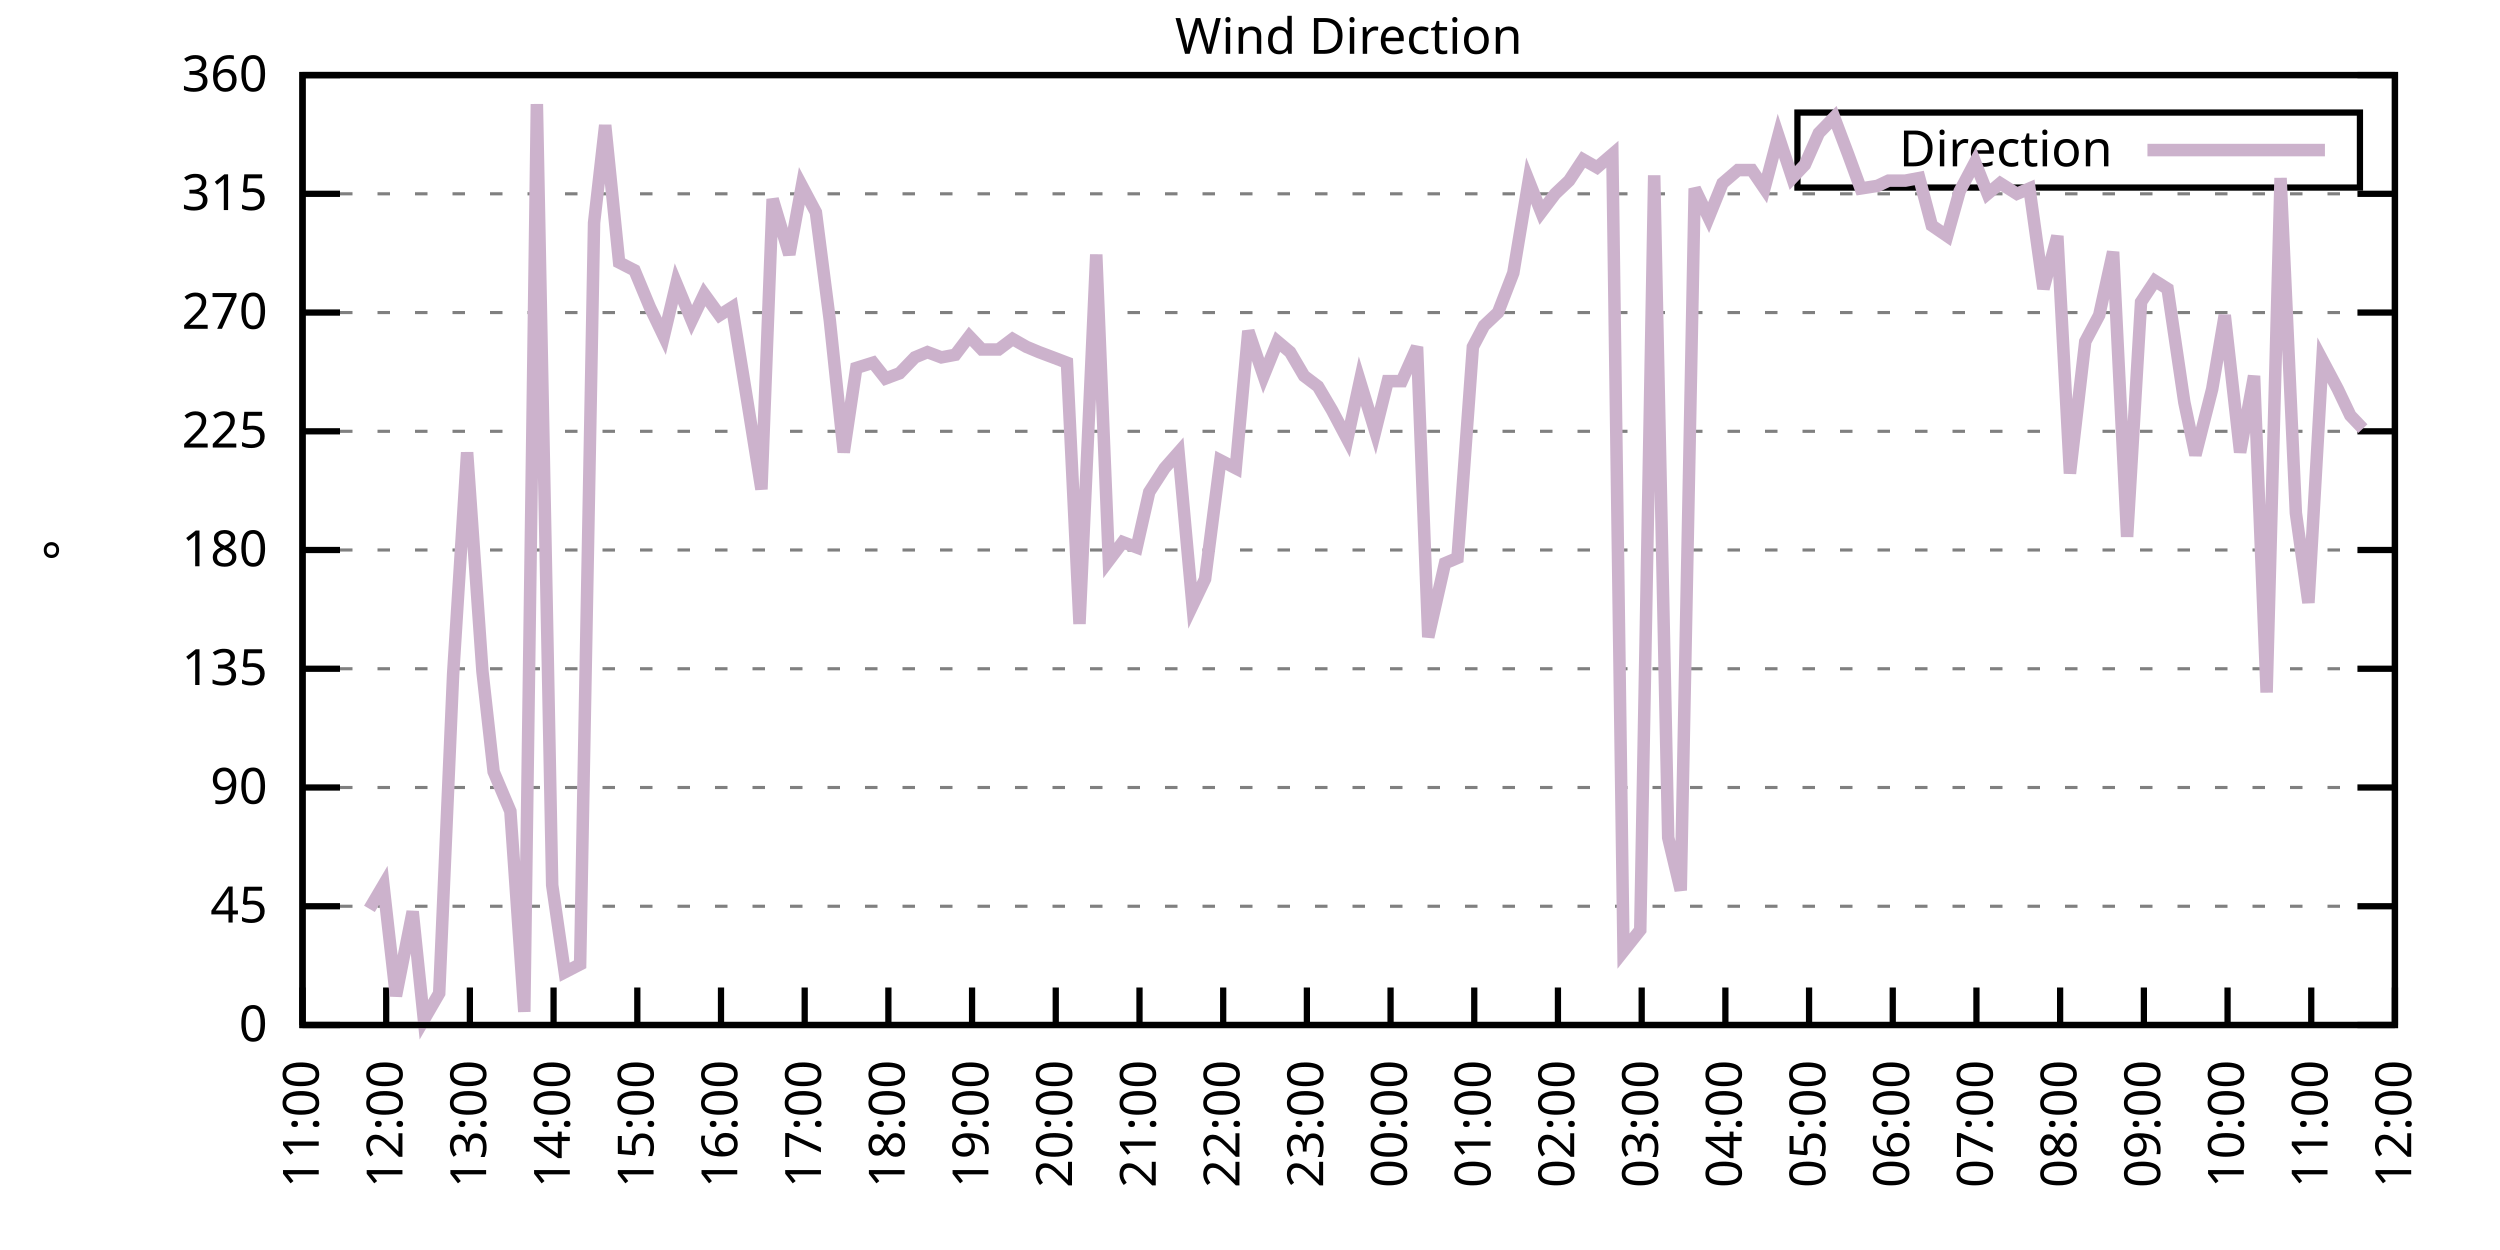
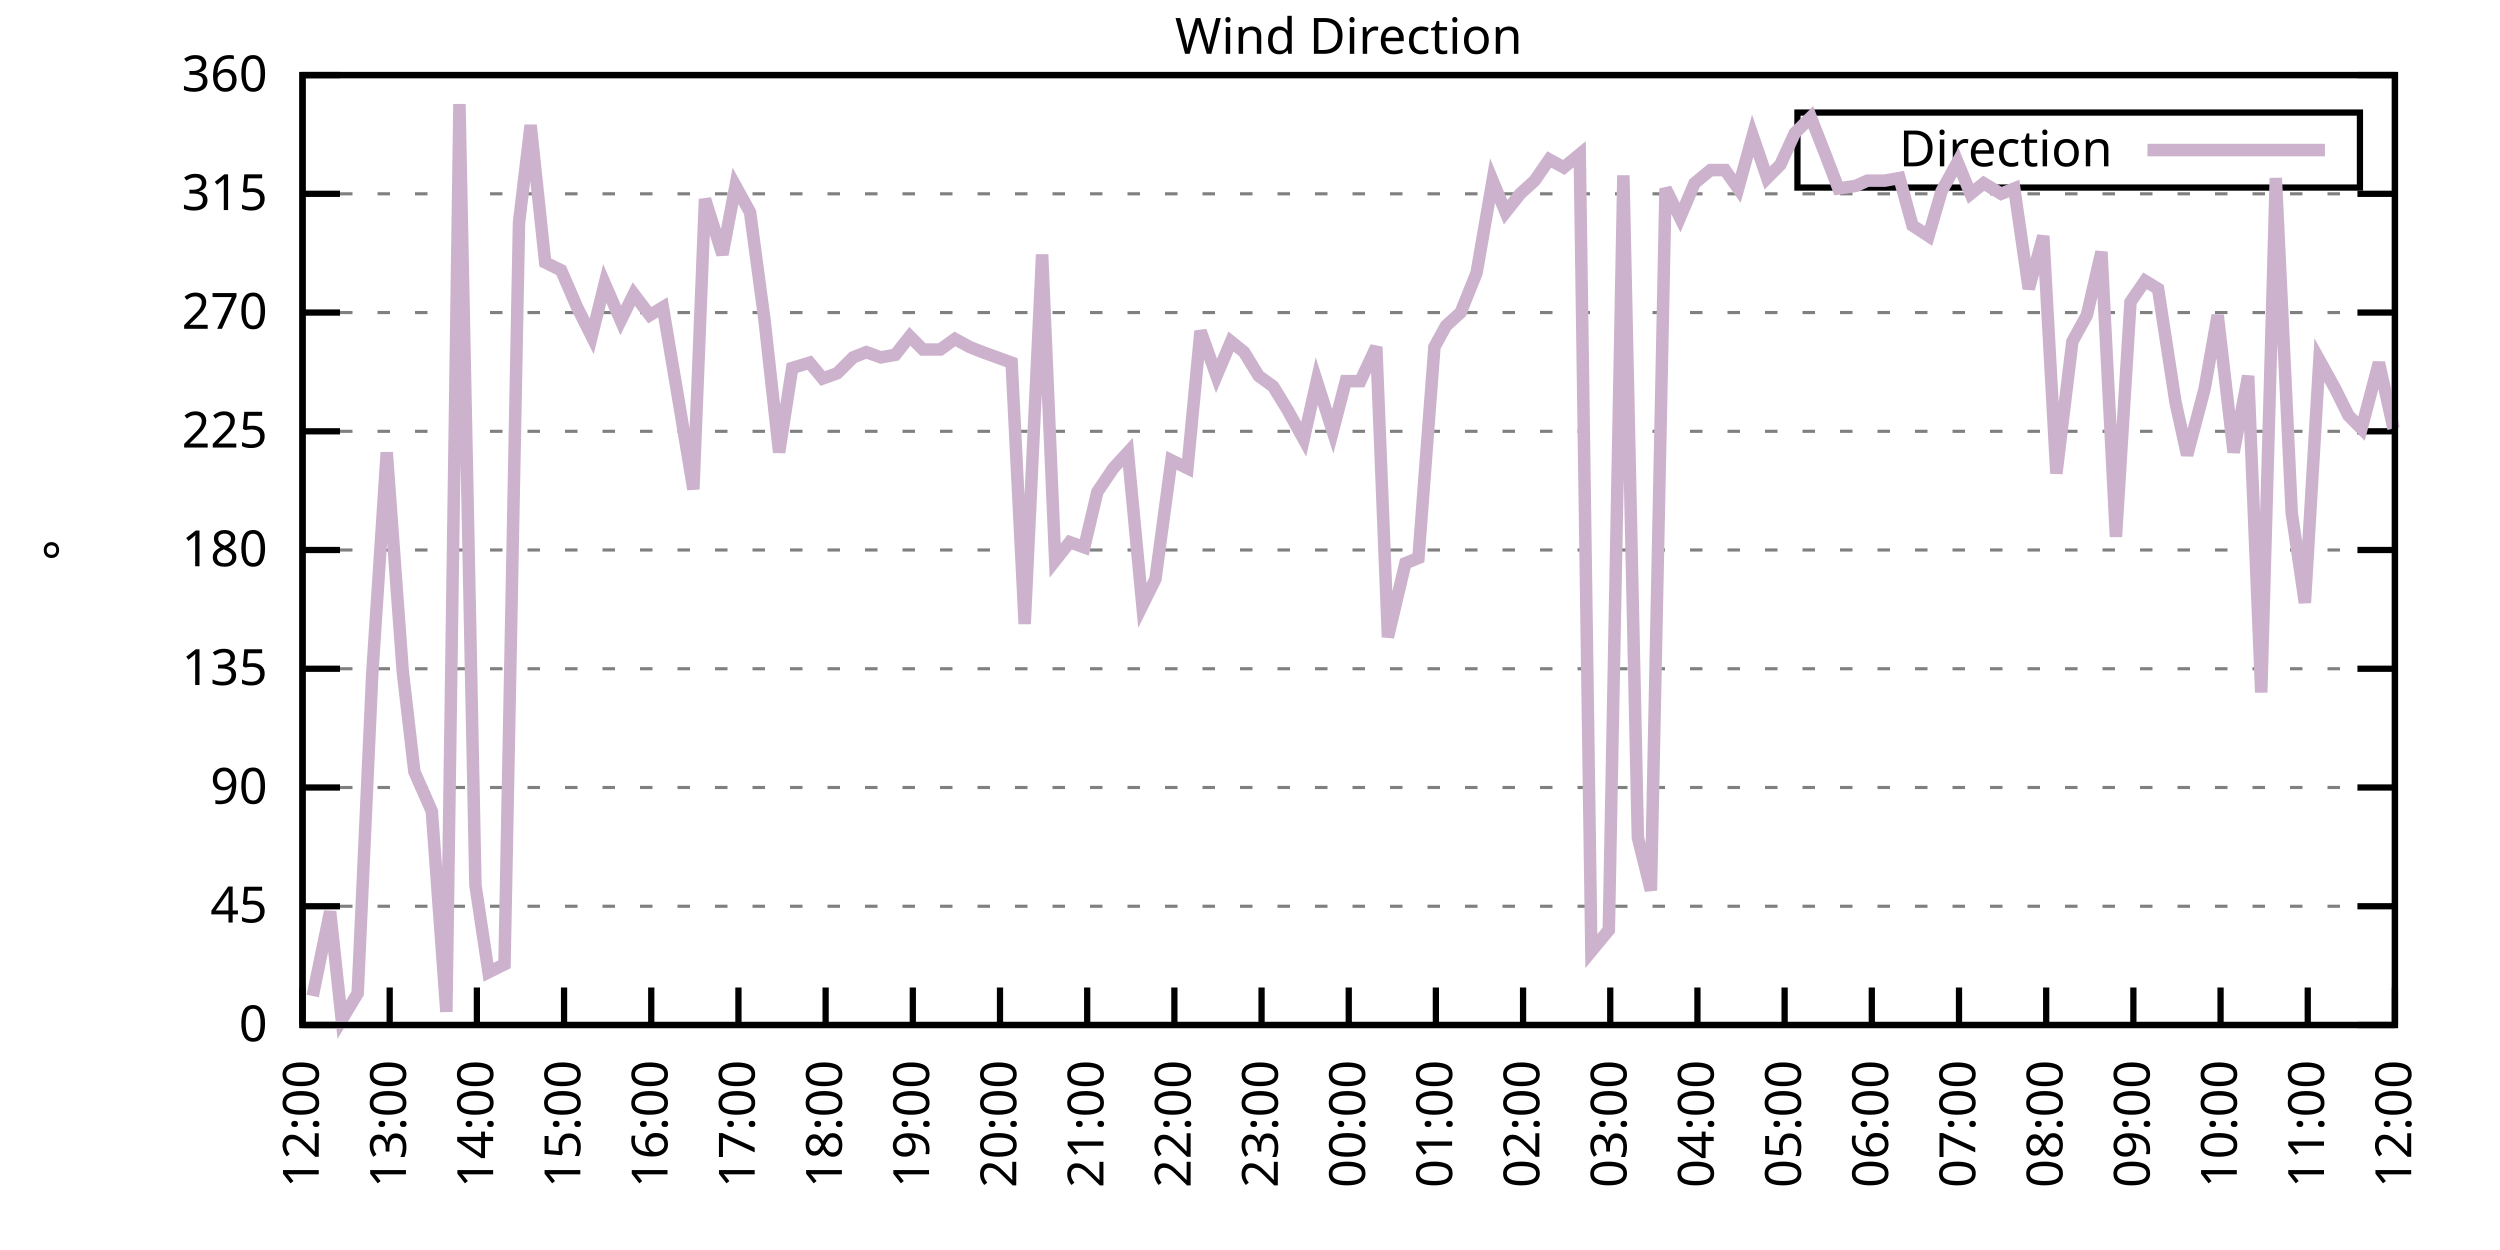
<svg xmlns="http://www.w3.org/2000/svg" xmlns:xlink="http://www.w3.org/1999/xlink" width="400" height="200" viewBox="0 0 400 200">
  <g id="gnuplot_canvas">
    <rect x="0" y="0" width="400" height="200" fill="none" />
    <defs>
      <circle id="gpDot" r="0.5" stroke-width="0.5" stroke="currentColor" />
      <path id="gpPt0" stroke-width="0.333" stroke="currentColor" d="M-1,0 h2 M0,-1 v2" />
      <path id="gpPt1" stroke-width="0.333" stroke="currentColor" d="M-1,-1 L1,1 M1,-1 L-1,1" />
      <path id="gpPt2" stroke-width="0.333" stroke="currentColor" d="M-1,0 L1,0 M0,-1 L0,1 M-1,-1 L1,1 M-1,1 L1,-1" />
      <rect id="gpPt3" stroke-width="0.333" stroke="currentColor" x="-1" y="-1" width="2" height="2" />
      <rect id="gpPt4" stroke-width="0.333" stroke="currentColor" fill="currentColor" x="-1" y="-1" width="2" height="2" />
      <circle id="gpPt5" stroke-width="0.333" stroke="currentColor" cx="0" cy="0" r="1" />
      <use xlink:href="#gpPt5" id="gpPt6" fill="currentColor" stroke="none" />
      <path id="gpPt7" stroke-width="0.333" stroke="currentColor" d="M0,-1.33 L-1.33,0.67 L1.33,0.67 z" />
      <use xlink:href="#gpPt7" id="gpPt8" fill="currentColor" stroke="none" />
      <use xlink:href="#gpPt7" id="gpPt9" stroke="currentColor" transform="rotate(180)" />
      <use xlink:href="#gpPt9" id="gpPt10" fill="currentColor" stroke="none" />
      <use xlink:href="#gpPt3" id="gpPt11" stroke="currentColor" transform="rotate(45)" />
      <use xlink:href="#gpPt11" id="gpPt12" fill="currentColor" stroke="none" />
      <path id="gpPt13" stroke-width="0.333" stroke="currentColor" d="M0,1.330 L1.265,0.411 L0.782,-1.067 L-0.782,-1.076 L-1.265,0.411 z" />
      <use xlink:href="#gpPt13" id="gpPt14" fill="currentColor" stroke="none" />
      <filter id="textbox" filterUnits="objectBoundingBox" x="0" y="0" height="1" width="1">
        <feFlood flood-color="white" flood-opacity="1" result="bgnd" />
        <feComposite in="SourceGraphic" in2="bgnd" operator="atop" />
      </filter>
      <filter id="greybox" filterUnits="objectBoundingBox" x="0" y="0" height="1" width="1">
        <feFlood flood-color="lightgrey" flood-opacity="1" result="grey" />
        <feComposite in="SourceGraphic" in2="grey" operator="atop" />
      </filter>
    </defs>
    <g fill="none" color="white" stroke="currentColor" stroke-width="1.00" stroke-linecap="butt" stroke-linejoin="miter">
</g>
    <g fill="none" color="black" stroke="currentColor" stroke-width="1.00" stroke-linecap="butt" stroke-linejoin="miter">
      <g stroke="none" shape-rendering="crispEdges">
        <polygon fill="rgb(255, 255, 255)" points="48.40,164.00 383.18,164.00 383.18,12.02 48.40,12.02 " />
      </g>
    </g>
    <g fill="none" color="black" stroke="currentColor" stroke-width="1.00" stroke-linecap="butt" stroke-linejoin="miter">
</g>
    <g fill="none" color="black" stroke="black" stroke-width="0.50" stroke-linecap="butt" stroke-linejoin="miter">
</g>
    <g fill="none" color="gray" stroke="currentColor" stroke-width="0.50" stroke-linecap="butt" stroke-linejoin="miter">
      <path stroke="gray" stroke-dasharray="2,4" class="gridline" d="M48.40,164.00 L383.19,164.00  " />
    </g>
    <g fill="none" color="gray" stroke="gray" stroke-width="1.00" stroke-linecap="butt" stroke-linejoin="miter">
</g>
    <g fill="none" color="black" stroke="currentColor" stroke-width="1.00" stroke-linecap="butt" stroke-linejoin="miter">
      <path stroke="black" d="M48.40,164.00 L54.40,164.00 M383.19,164.00 L377.19,164.00  " />
      <g transform="translate(42.80,166.60)" stroke="none" fill="black" font-family="Sans" font-size="8.00" text-anchor="end">
        <text>
          <tspan font-family="Sans"> 0</tspan>
        </text>
      </g>
    </g>
    <g fill="none" color="black" stroke="currentColor" stroke-width="1.00" stroke-linecap="butt" stroke-linejoin="miter">
</g>
    <g fill="none" color="black" stroke="black" stroke-width="0.50" stroke-linecap="butt" stroke-linejoin="miter">
</g>
    <g fill="none" color="gray" stroke="currentColor" stroke-width="0.50" stroke-linecap="butt" stroke-linejoin="miter">
      <path stroke="gray" stroke-dasharray="2,4" class="gridline" d="M48.40,145.00 L383.19,145.00  " />
    </g>
    <g fill="none" color="gray" stroke="gray" stroke-width="1.00" stroke-linecap="butt" stroke-linejoin="miter">
</g>
    <g fill="none" color="black" stroke="currentColor" stroke-width="1.00" stroke-linecap="butt" stroke-linejoin="miter">
      <path stroke="black" d="M48.40,145.00 L54.40,145.00 M383.19,145.00 L377.19,145.00  " />
      <g transform="translate(42.80,147.60)" stroke="none" fill="black" font-family="Sans" font-size="8.00" text-anchor="end">
        <text>
          <tspan font-family="Sans"> 45</tspan>
        </text>
      </g>
    </g>
    <g fill="none" color="black" stroke="currentColor" stroke-width="1.00" stroke-linecap="butt" stroke-linejoin="miter">
</g>
    <g fill="none" color="black" stroke="black" stroke-width="0.50" stroke-linecap="butt" stroke-linejoin="miter">
</g>
    <g fill="none" color="gray" stroke="currentColor" stroke-width="0.50" stroke-linecap="butt" stroke-linejoin="miter">
      <path stroke="gray" stroke-dasharray="2,4" class="gridline" d="M48.40,126.00 L383.19,126.00  " />
    </g>
    <g fill="none" color="gray" stroke="gray" stroke-width="1.00" stroke-linecap="butt" stroke-linejoin="miter">
</g>
    <g fill="none" color="black" stroke="currentColor" stroke-width="1.00" stroke-linecap="butt" stroke-linejoin="miter">
      <path stroke="black" d="M48.40,126.00 L54.40,126.00 M383.19,126.00 L377.19,126.00  " />
      <g transform="translate(42.80,128.60)" stroke="none" fill="black" font-family="Sans" font-size="8.00" text-anchor="end">
        <text>
          <tspan font-family="Sans"> 90</tspan>
        </text>
      </g>
    </g>
    <g fill="none" color="black" stroke="currentColor" stroke-width="1.00" stroke-linecap="butt" stroke-linejoin="miter">
</g>
    <g fill="none" color="black" stroke="black" stroke-width="0.50" stroke-linecap="butt" stroke-linejoin="miter">
</g>
    <g fill="none" color="gray" stroke="currentColor" stroke-width="0.50" stroke-linecap="butt" stroke-linejoin="miter">
      <path stroke="gray" stroke-dasharray="2,4" class="gridline" d="M48.40,107.00 L383.19,107.00  " />
    </g>
    <g fill="none" color="gray" stroke="gray" stroke-width="1.00" stroke-linecap="butt" stroke-linejoin="miter">
</g>
    <g fill="none" color="black" stroke="currentColor" stroke-width="1.00" stroke-linecap="butt" stroke-linejoin="miter">
      <path stroke="black" d="M48.40,107.00 L54.40,107.00 M383.19,107.00 L377.19,107.00  " />
      <g transform="translate(42.80,109.60)" stroke="none" fill="black" font-family="Sans" font-size="8.00" text-anchor="end">
        <text>
          <tspan font-family="Sans"> 135</tspan>
        </text>
      </g>
    </g>
    <g fill="none" color="black" stroke="currentColor" stroke-width="1.00" stroke-linecap="butt" stroke-linejoin="miter">
</g>
    <g fill="none" color="black" stroke="black" stroke-width="0.50" stroke-linecap="butt" stroke-linejoin="miter">
</g>
    <g fill="none" color="gray" stroke="currentColor" stroke-width="0.50" stroke-linecap="butt" stroke-linejoin="miter">
      <path stroke="gray" stroke-dasharray="2,4" class="gridline" d="M48.40,88.00 L383.19,88.00  " />
    </g>
    <g fill="none" color="gray" stroke="gray" stroke-width="1.00" stroke-linecap="butt" stroke-linejoin="miter">
</g>
    <g fill="none" color="black" stroke="currentColor" stroke-width="1.00" stroke-linecap="butt" stroke-linejoin="miter">
      <path stroke="black" d="M48.40,88.00 L54.40,88.00 M383.19,88.00 L377.19,88.00  " />
      <g transform="translate(42.80,90.60)" stroke="none" fill="black" font-family="Sans" font-size="8.00" text-anchor="end">
        <text>
          <tspan font-family="Sans"> 180</tspan>
        </text>
      </g>
    </g>
    <g fill="none" color="black" stroke="currentColor" stroke-width="1.00" stroke-linecap="butt" stroke-linejoin="miter">
</g>
    <g fill="none" color="black" stroke="black" stroke-width="0.50" stroke-linecap="butt" stroke-linejoin="miter">
</g>
    <g fill="none" color="gray" stroke="currentColor" stroke-width="0.50" stroke-linecap="butt" stroke-linejoin="miter">
      <path stroke="gray" stroke-dasharray="2,4" class="gridline" d="M48.40,69.01 L383.19,69.01  " />
    </g>
    <g fill="none" color="gray" stroke="gray" stroke-width="1.00" stroke-linecap="butt" stroke-linejoin="miter">
</g>
    <g fill="none" color="black" stroke="currentColor" stroke-width="1.00" stroke-linecap="butt" stroke-linejoin="miter">
      <path stroke="black" d="M48.40,69.01 L54.40,69.01 M383.19,69.01 L377.19,69.01  " />
      <g transform="translate(42.80,71.61)" stroke="none" fill="black" font-family="Sans" font-size="8.00" text-anchor="end">
        <text>
          <tspan font-family="Sans"> 225</tspan>
        </text>
      </g>
    </g>
    <g fill="none" color="black" stroke="currentColor" stroke-width="1.00" stroke-linecap="butt" stroke-linejoin="miter">
</g>
    <g fill="none" color="black" stroke="black" stroke-width="0.50" stroke-linecap="butt" stroke-linejoin="miter">
</g>
    <g fill="none" color="gray" stroke="currentColor" stroke-width="0.50" stroke-linecap="butt" stroke-linejoin="miter">
      <path stroke="gray" stroke-dasharray="2,4" class="gridline" d="M48.40,50.01 L383.19,50.01  " />
    </g>
    <g fill="none" color="gray" stroke="gray" stroke-width="1.00" stroke-linecap="butt" stroke-linejoin="miter">
</g>
    <g fill="none" color="black" stroke="currentColor" stroke-width="1.00" stroke-linecap="butt" stroke-linejoin="miter">
      <path stroke="black" d="M48.40,50.01 L54.40,50.01 M383.19,50.01 L377.19,50.01  " />
      <g transform="translate(42.80,52.61)" stroke="none" fill="black" font-family="Sans" font-size="8.00" text-anchor="end">
        <text>
          <tspan font-family="Sans"> 270</tspan>
        </text>
      </g>
    </g>
    <g fill="none" color="black" stroke="currentColor" stroke-width="1.00" stroke-linecap="butt" stroke-linejoin="miter">
</g>
    <g fill="none" color="black" stroke="black" stroke-width="0.50" stroke-linecap="butt" stroke-linejoin="miter">
</g>
    <g fill="none" color="gray" stroke="currentColor" stroke-width="0.50" stroke-linecap="butt" stroke-linejoin="miter">
      <path stroke="gray" stroke-dasharray="2,4" class="gridline" d="M48.40,31.01 L383.19,31.01  " />
    </g>
    <g fill="none" color="gray" stroke="gray" stroke-width="1.00" stroke-linecap="butt" stroke-linejoin="miter">
</g>
    <g fill="none" color="black" stroke="currentColor" stroke-width="1.00" stroke-linecap="butt" stroke-linejoin="miter">
      <path stroke="black" d="M48.40,31.01 L54.40,31.01 M383.19,31.01 L377.19,31.01  " />
      <g transform="translate(42.80,33.61)" stroke="none" fill="black" font-family="Sans" font-size="8.00" text-anchor="end">
        <text>
          <tspan font-family="Sans"> 315</tspan>
        </text>
      </g>
    </g>
    <g fill="none" color="black" stroke="currentColor" stroke-width="1.00" stroke-linecap="butt" stroke-linejoin="miter">
</g>
    <g fill="none" color="black" stroke="black" stroke-width="0.50" stroke-linecap="butt" stroke-linejoin="miter">
</g>
    <g fill="none" color="gray" stroke="currentColor" stroke-width="0.50" stroke-linecap="butt" stroke-linejoin="miter">
      <path stroke="gray" stroke-dasharray="2,4" class="gridline" d="M48.40,12.01 L383.19,12.01  " />
    </g>
    <g fill="none" color="gray" stroke="gray" stroke-width="1.00" stroke-linecap="butt" stroke-linejoin="miter">
</g>
    <g fill="none" color="black" stroke="currentColor" stroke-width="1.00" stroke-linecap="butt" stroke-linejoin="miter">
      <path stroke="black" d="M48.40,12.01 L54.40,12.01 M383.19,12.01 L377.19,12.01  " />
      <g transform="translate(42.80,14.61)" stroke="none" fill="black" font-family="Sans" font-size="8.00" text-anchor="end">
        <text>
          <tspan font-family="Sans"> 360</tspan>
        </text>
      </g>
    </g>
    <g fill="none" color="black" stroke="currentColor" stroke-width="1.00" stroke-linecap="butt" stroke-linejoin="miter">
      <path stroke="black" d="M48.40,164.00 L48.40,158.00  " />
      <g transform="translate(51.00,169.60) rotate(270.00)" stroke="none" fill="black" font-family="Sans" font-size="8.00" text-anchor="end">
        <text>
-           <tspan font-family="Sans">11:00</tspan>
-         </text>
-       </g>
-     </g>
-     <g fill="none" color="black" stroke="currentColor" stroke-width="1.00" stroke-linecap="butt" stroke-linejoin="miter">
-       <path stroke="black" d="M61.79,164.00 L61.79,158.00  " />
-       <g transform="translate(64.39,169.60) rotate(270.00)" stroke="none" fill="black" font-family="Sans" font-size="8.00" text-anchor="end">
-         <text>
          <tspan font-family="Sans">12:00</tspan>
        </text>
      </g>
    </g>
    <g fill="none" color="black" stroke="currentColor" stroke-width="1.00" stroke-linecap="butt" stroke-linejoin="miter">
-       <path stroke="black" d="M75.18,164.00 L75.18,158.00  " />
-       <g transform="translate(77.78,169.60) rotate(270.00)" stroke="none" fill="black" font-family="Sans" font-size="8.00" text-anchor="end">
+       <path stroke="black" d="M62.35,164.00 L62.35,158.00  " />
+       <g transform="translate(64.95,169.60) rotate(270.00)" stroke="none" fill="black" font-family="Sans" font-size="8.00" text-anchor="end">
        <text>
          <tspan font-family="Sans">13:00</tspan>
        </text>
      </g>
    </g>
    <g fill="none" color="black" stroke="currentColor" stroke-width="1.00" stroke-linecap="butt" stroke-linejoin="miter">
-       <path stroke="black" d="M88.57,164.00 L88.57,158.00  " />
-       <g transform="translate(91.17,169.60) rotate(270.00)" stroke="none" fill="black" font-family="Sans" font-size="8.00" text-anchor="end">
+       <path stroke="black" d="M76.30,164.00 L76.30,158.00  " />
+       <g transform="translate(78.90,169.60) rotate(270.00)" stroke="none" fill="black" font-family="Sans" font-size="8.00" text-anchor="end">
        <text>
          <tspan font-family="Sans">14:00</tspan>
        </text>
      </g>
    </g>
    <g fill="none" color="black" stroke="currentColor" stroke-width="1.00" stroke-linecap="butt" stroke-linejoin="miter">
-       <path stroke="black" d="M101.97,164.00 L101.97,158.00  " />
-       <g transform="translate(104.57,169.60) rotate(270.00)" stroke="none" fill="black" font-family="Sans" font-size="8.00" text-anchor="end">
+       <path stroke="black" d="M90.25,164.00 L90.25,158.00  " />
+       <g transform="translate(92.85,169.60) rotate(270.00)" stroke="none" fill="black" font-family="Sans" font-size="8.00" text-anchor="end">
        <text>
          <tspan font-family="Sans">15:00</tspan>
        </text>
      </g>
    </g>
    <g fill="none" color="black" stroke="currentColor" stroke-width="1.00" stroke-linecap="butt" stroke-linejoin="miter">
-       <path stroke="black" d="M115.36,164.00 L115.36,158.00  " />
-       <g transform="translate(117.96,169.60) rotate(270.00)" stroke="none" fill="black" font-family="Sans" font-size="8.00" text-anchor="end">
+       <path stroke="black" d="M104.20,164.00 L104.20,158.00  " />
+       <g transform="translate(106.80,169.60) rotate(270.00)" stroke="none" fill="black" font-family="Sans" font-size="8.00" text-anchor="end">
        <text>
          <tspan font-family="Sans">16:00</tspan>
        </text>
      </g>
    </g>
    <g fill="none" color="black" stroke="currentColor" stroke-width="1.00" stroke-linecap="butt" stroke-linejoin="miter">
-       <path stroke="black" d="M128.75,164.00 L128.75,158.00  " />
-       <g transform="translate(131.35,169.60) rotate(270.00)" stroke="none" fill="black" font-family="Sans" font-size="8.00" text-anchor="end">
+       <path stroke="black" d="M118.15,164.00 L118.15,158.00  " />
+       <g transform="translate(120.75,169.60) rotate(270.00)" stroke="none" fill="black" font-family="Sans" font-size="8.00" text-anchor="end">
        <text>
          <tspan font-family="Sans">17:00</tspan>
        </text>
      </g>
    </g>
    <g fill="none" color="black" stroke="currentColor" stroke-width="1.00" stroke-linecap="butt" stroke-linejoin="miter">
-       <path stroke="black" d="M142.14,164.00 L142.14,158.00  " />
-       <g transform="translate(144.74,169.60) rotate(270.00)" stroke="none" fill="black" font-family="Sans" font-size="8.00" text-anchor="end">
+       <path stroke="black" d="M132.10,164.00 L132.10,158.00  " />
+       <g transform="translate(134.70,169.60) rotate(270.00)" stroke="none" fill="black" font-family="Sans" font-size="8.00" text-anchor="end">
        <text>
          <tspan font-family="Sans">18:00</tspan>
        </text>
      </g>
    </g>
    <g fill="none" color="black" stroke="currentColor" stroke-width="1.00" stroke-linecap="butt" stroke-linejoin="miter">
-       <path stroke="black" d="M155.53,164.00 L155.53,158.00  " />
-       <g transform="translate(158.13,169.60) rotate(270.00)" stroke="none" fill="black" font-family="Sans" font-size="8.00" text-anchor="end">
+       <path stroke="black" d="M146.05,164.00 L146.05,158.00  " />
+       <g transform="translate(148.65,169.60) rotate(270.00)" stroke="none" fill="black" font-family="Sans" font-size="8.00" text-anchor="end">
        <text>
          <tspan font-family="Sans">19:00</tspan>
        </text>
      </g>
    </g>
    <g fill="none" color="black" stroke="currentColor" stroke-width="1.00" stroke-linecap="butt" stroke-linejoin="miter">
-       <path stroke="black" d="M168.92,164.00 L168.92,158.00  " />
-       <g transform="translate(171.52,169.60) rotate(270.00)" stroke="none" fill="black" font-family="Sans" font-size="8.00" text-anchor="end">
+       <path stroke="black" d="M160.00,164.00 L160.00,158.00  " />
+       <g transform="translate(162.60,169.60) rotate(270.00)" stroke="none" fill="black" font-family="Sans" font-size="8.00" text-anchor="end">
        <text>
          <tspan font-family="Sans">20:00</tspan>
        </text>
      </g>
    </g>
    <g fill="none" color="black" stroke="currentColor" stroke-width="1.00" stroke-linecap="butt" stroke-linejoin="miter">
-       <path stroke="black" d="M182.32,164.00 L182.32,158.00  " />
-       <g transform="translate(184.92,169.60) rotate(270.00)" stroke="none" fill="black" font-family="Sans" font-size="8.00" text-anchor="end">
+       <path stroke="black" d="M173.95,164.00 L173.95,158.00  " />
+       <g transform="translate(176.55,169.60) rotate(270.00)" stroke="none" fill="black" font-family="Sans" font-size="8.00" text-anchor="end">
        <text>
          <tspan font-family="Sans">21:00</tspan>
        </text>
      </g>
    </g>
    <g fill="none" color="black" stroke="currentColor" stroke-width="1.00" stroke-linecap="butt" stroke-linejoin="miter">
-       <path stroke="black" d="M195.71,164.00 L195.71,158.00  " />
-       <g transform="translate(198.31,169.60) rotate(270.00)" stroke="none" fill="black" font-family="Sans" font-size="8.00" text-anchor="end">
+       <path stroke="black" d="M187.90,164.00 L187.90,158.00  " />
+       <g transform="translate(190.50,169.60) rotate(270.00)" stroke="none" fill="black" font-family="Sans" font-size="8.00" text-anchor="end">
        <text>
          <tspan font-family="Sans">22:00</tspan>
        </text>
      </g>
    </g>
    <g fill="none" color="black" stroke="currentColor" stroke-width="1.00" stroke-linecap="butt" stroke-linejoin="miter">
-       <path stroke="black" d="M209.10,164.00 L209.10,158.00  " />
-       <g transform="translate(211.70,169.60) rotate(270.00)" stroke="none" fill="black" font-family="Sans" font-size="8.00" text-anchor="end">
+       <path stroke="black" d="M201.85,164.00 L201.85,158.00  " />
+       <g transform="translate(204.45,169.60) rotate(270.00)" stroke="none" fill="black" font-family="Sans" font-size="8.00" text-anchor="end">
        <text>
          <tspan font-family="Sans">23:00</tspan>
        </text>
      </g>
    </g>
    <g fill="none" color="black" stroke="currentColor" stroke-width="1.00" stroke-linecap="butt" stroke-linejoin="miter">
-       <path stroke="black" d="M222.49,164.00 L222.49,158.00  " />
-       <g transform="translate(225.09,169.60) rotate(270.00)" stroke="none" fill="black" font-family="Sans" font-size="8.00" text-anchor="end">
+       <path stroke="black" d="M215.80,164.00 L215.80,158.00  " />
+       <g transform="translate(218.40,169.60) rotate(270.00)" stroke="none" fill="black" font-family="Sans" font-size="8.00" text-anchor="end">
        <text>
          <tspan font-family="Sans">00:00</tspan>
        </text>
      </g>
    </g>
    <g fill="none" color="black" stroke="currentColor" stroke-width="1.00" stroke-linecap="butt" stroke-linejoin="miter">
-       <path stroke="black" d="M235.88,164.00 L235.88,158.00  " />
-       <g transform="translate(238.48,169.60) rotate(270.00)" stroke="none" fill="black" font-family="Sans" font-size="8.00" text-anchor="end">
+       <path stroke="black" d="M229.74,164.00 L229.74,158.00  " />
+       <g transform="translate(232.34,169.60) rotate(270.00)" stroke="none" fill="black" font-family="Sans" font-size="8.00" text-anchor="end">
        <text>
          <tspan font-family="Sans">01:00</tspan>
        </text>
      </g>
    </g>
    <g fill="none" color="black" stroke="currentColor" stroke-width="1.00" stroke-linecap="butt" stroke-linejoin="miter">
-       <path stroke="black" d="M249.27,164.00 L249.27,158.00  " />
-       <g transform="translate(251.87,169.60) rotate(270.00)" stroke="none" fill="black" font-family="Sans" font-size="8.00" text-anchor="end">
+       <path stroke="black" d="M243.69,164.00 L243.69,158.00  " />
+       <g transform="translate(246.29,169.60) rotate(270.00)" stroke="none" fill="black" font-family="Sans" font-size="8.00" text-anchor="end">
        <text>
          <tspan font-family="Sans">02:00</tspan>
        </text>
      </g>
    </g>
    <g fill="none" color="black" stroke="currentColor" stroke-width="1.00" stroke-linecap="butt" stroke-linejoin="miter">
-       <path stroke="black" d="M262.67,164.00 L262.67,158.00  " />
-       <g transform="translate(265.27,169.60) rotate(270.00)" stroke="none" fill="black" font-family="Sans" font-size="8.00" text-anchor="end">
+       <path stroke="black" d="M257.64,164.00 L257.64,158.00  " />
+       <g transform="translate(260.24,169.60) rotate(270.00)" stroke="none" fill="black" font-family="Sans" font-size="8.00" text-anchor="end">
        <text>
          <tspan font-family="Sans">03:00</tspan>
        </text>
      </g>
    </g>
    <g fill="none" color="black" stroke="currentColor" stroke-width="1.00" stroke-linecap="butt" stroke-linejoin="miter">
-       <path stroke="black" d="M276.06,164.00 L276.06,158.00  " />
-       <g transform="translate(278.66,169.60) rotate(270.00)" stroke="none" fill="black" font-family="Sans" font-size="8.00" text-anchor="end">
+       <path stroke="black" d="M271.59,164.00 L271.59,158.00  " />
+       <g transform="translate(274.19,169.60) rotate(270.00)" stroke="none" fill="black" font-family="Sans" font-size="8.00" text-anchor="end">
        <text>
          <tspan font-family="Sans">04:00</tspan>
        </text>
      </g>
    </g>
    <g fill="none" color="black" stroke="currentColor" stroke-width="1.00" stroke-linecap="butt" stroke-linejoin="miter">
-       <path stroke="black" d="M289.45,164.00 L289.45,158.00  " />
-       <g transform="translate(292.05,169.60) rotate(270.00)" stroke="none" fill="black" font-family="Sans" font-size="8.00" text-anchor="end">
+       <path stroke="black" d="M285.54,164.00 L285.54,158.00  " />
+       <g transform="translate(288.14,169.60) rotate(270.00)" stroke="none" fill="black" font-family="Sans" font-size="8.00" text-anchor="end">
        <text>
          <tspan font-family="Sans">05:00</tspan>
        </text>
      </g>
    </g>
    <g fill="none" color="black" stroke="currentColor" stroke-width="1.00" stroke-linecap="butt" stroke-linejoin="miter">
-       <path stroke="black" d="M302.84,164.00 L302.84,158.00  " />
-       <g transform="translate(305.44,169.60) rotate(270.00)" stroke="none" fill="black" font-family="Sans" font-size="8.00" text-anchor="end">
+       <path stroke="black" d="M299.49,164.00 L299.49,158.00  " />
+       <g transform="translate(302.09,169.60) rotate(270.00)" stroke="none" fill="black" font-family="Sans" font-size="8.00" text-anchor="end">
        <text>
          <tspan font-family="Sans">06:00</tspan>
        </text>
      </g>
    </g>
    <g fill="none" color="black" stroke="currentColor" stroke-width="1.00" stroke-linecap="butt" stroke-linejoin="miter">
-       <path stroke="black" d="M316.23,164.00 L316.23,158.00  " />
-       <g transform="translate(318.83,169.60) rotate(270.00)" stroke="none" fill="black" font-family="Sans" font-size="8.00" text-anchor="end">
+       <path stroke="black" d="M313.44,164.00 L313.44,158.00  " />
+       <g transform="translate(316.04,169.60) rotate(270.00)" stroke="none" fill="black" font-family="Sans" font-size="8.00" text-anchor="end">
        <text>
          <tspan font-family="Sans">07:00</tspan>
        </text>
      </g>
    </g>
    <g fill="none" color="black" stroke="currentColor" stroke-width="1.00" stroke-linecap="butt" stroke-linejoin="miter">
-       <path stroke="black" d="M329.62,164.00 L329.62,158.00  " />
-       <g transform="translate(332.22,169.60) rotate(270.00)" stroke="none" fill="black" font-family="Sans" font-size="8.00" text-anchor="end">
+       <path stroke="black" d="M327.39,164.00 L327.39,158.00  " />
+       <g transform="translate(329.99,169.60) rotate(270.00)" stroke="none" fill="black" font-family="Sans" font-size="8.00" text-anchor="end">
        <text>
          <tspan font-family="Sans">08:00</tspan>
        </text>
      </g>
    </g>
    <g fill="none" color="black" stroke="currentColor" stroke-width="1.00" stroke-linecap="butt" stroke-linejoin="miter">
-       <path stroke="black" d="M343.02,164.00 L343.02,158.00  " />
-       <g transform="translate(345.62,169.60) rotate(270.00)" stroke="none" fill="black" font-family="Sans" font-size="8.00" text-anchor="end">
+       <path stroke="black" d="M341.34,164.00 L341.34,158.00  " />
+       <g transform="translate(343.94,169.60) rotate(270.00)" stroke="none" fill="black" font-family="Sans" font-size="8.00" text-anchor="end">
        <text>
          <tspan font-family="Sans">09:00</tspan>
        </text>
      </g>
    </g>
    <g fill="none" color="black" stroke="currentColor" stroke-width="1.00" stroke-linecap="butt" stroke-linejoin="miter">
-       <path stroke="black" d="M356.41,164.00 L356.41,158.00  " />
-       <g transform="translate(359.01,169.60) rotate(270.00)" stroke="none" fill="black" font-family="Sans" font-size="8.00" text-anchor="end">
+       <path stroke="black" d="M355.29,164.00 L355.29,158.00  " />
+       <g transform="translate(357.89,169.60) rotate(270.00)" stroke="none" fill="black" font-family="Sans" font-size="8.00" text-anchor="end">
        <text>
          <tspan font-family="Sans">10:00</tspan>
        </text>
      </g>
    </g>
    <g fill="none" color="black" stroke="currentColor" stroke-width="1.00" stroke-linecap="butt" stroke-linejoin="miter">
-       <path stroke="black" d="M369.80,164.00 L369.80,158.00  " />
-       <g transform="translate(372.40,169.60) rotate(270.00)" stroke="none" fill="black" font-family="Sans" font-size="8.00" text-anchor="end">
+       <path stroke="black" d="M369.24,164.00 L369.24,158.00  " />
+       <g transform="translate(371.84,169.60) rotate(270.00)" stroke="none" fill="black" font-family="Sans" font-size="8.00" text-anchor="end">
        <text>
          <tspan font-family="Sans">11:00</tspan>
        </text>
      </g>
    </g>
    <g fill="none" color="black" stroke="currentColor" stroke-width="1.00" stroke-linecap="butt" stroke-linejoin="miter">
      <path stroke="black" d="M383.19,164.00 L383.19,158.00  " />
      <g transform="translate(385.79,169.60) rotate(270.00)" stroke="none" fill="black" font-family="Sans" font-size="8.00" text-anchor="end">
        <text>
          <tspan font-family="Sans">12:00</tspan>
        </text>
      </g>
    </g>
    <g fill="none" color="black" stroke="currentColor" stroke-width="1.00" stroke-linecap="butt" stroke-linejoin="miter">
</g>
    <g fill="none" color="black" stroke="currentColor" stroke-width="1.00" stroke-linecap="butt" stroke-linejoin="miter">
      <path stroke="black" d="M48.40,12.01 L48.40,164.00 L383.19,164.00 L383.19,12.01 L48.40,12.01 Z  " />
    </g>
    <g fill="none" color="black" stroke="currentColor" stroke-width="1.00" stroke-linecap="butt" stroke-linejoin="miter">
</g>
    <g fill="none" color="black" stroke="currentColor" stroke-width="1.00" stroke-linecap="butt" stroke-linejoin="miter">
      <path stroke="black" d="M287.59,30.01 L287.59,18.01 L377.59,18.01 L377.59,30.01 L287.59,30.01 Z  " />
    </g>
    <g id="Wind_direction_plot_1">
      <g fill="none" color="white" stroke="black" stroke-width="2.00" stroke-linecap="butt" stroke-linejoin="miter">
</g>
      <g fill="none" color="black" stroke="currentColor" stroke-width="2.00" stroke-linecap="butt" stroke-linejoin="miter">
        <g transform="translate(337.99,26.61)" stroke="none" fill="black" font-family="Sans" font-size="8.00" text-anchor="end">
          <text>
            <tspan font-family="Sans">Direction</tspan>
          </text>
        </g>
      </g>
      <g fill="none" color="black" stroke="currentColor" stroke-width="2.00" stroke-linecap="butt" stroke-linejoin="miter">
-         <path stroke="rgb(204, 178, 204)" d="M343.59,24.01 L371.99,24.01 M59.11,145.42 L61.35,141.62 L63.35,159.36 L66.03,145.85 L67.82,163.16 L70.27,158.93   L72.50,107.85 L74.74,72.38 L77.19,107.43 L78.98,123.47 L81.66,129.80 L83.89,161.89 L85.90,16.65 L88.35,141.62   L90.36,155.56 L92.82,154.29 L95.05,35.65 L96.83,20.03 L99.06,41.99 L101.52,43.25 L103.98,49.16 L106.21,53.81   L108.22,45.36 L110.67,51.27 L112.68,47.05 L115.13,50.43 L117.14,49.16 L119.60,64.36 L121.83,78.29 L123.62,31.85   L126.29,40.72 L128.30,29.74 L130.54,33.96 L132.77,51.27 L135.00,72.38 L137.01,58.87 L139.69,58.03 L141.69,60.56   L143.93,59.72 L146.38,57.18 L148.39,56.34 L150.62,57.18 L152.85,56.76 L155.09,53.81 L157.10,55.92 L159.77,55.92   L162.01,54.23 L164.24,55.50 L166.25,56.34 L168.48,57.18 L170.71,58.03 L172.72,99.83 L175.40,40.72 L177.41,89.69   L179.64,86.74 L181.87,87.58 L183.88,78.72 L186.33,74.92 L188.57,72.38 L190.80,96.87 L192.81,92.65 L195.26,73.65   L197.72,74.92 L199.73,52.96 L202.18,60.14 L204.41,54.65 L206.42,56.34 L208.65,60.14 L210.88,61.83 L213.12,65.63   L215.57,70.27 L217.58,60.98 L220.04,69.01 L222.04,60.98 L224.28,60.98 L226.73,55.50 L228.52,101.94 L231.20,90.12   L233.20,89.27 L235.66,55.50 L237.44,52.12 L239.68,50.01 L242.13,43.67 L244.59,28.90 L246.60,33.96 L248.83,31.01   L251.06,28.90 L253.29,25.52 L255.52,26.79 L257.98,24.68 L259.76,152.18 L262.44,148.80 L264.67,28.05 L266.91,134.02   L268.92,142.47 L271.15,30.16 L273.38,34.81 L275.61,29.32 L278.07,27.21 L280.30,27.21 L282.31,30.16 L284.54,21.72   L286.77,28.48 L288.78,26.36 L291.01,21.30 L293.47,18.77 L295.70,24.68 L297.71,30.16 L300.39,29.74 L302.17,28.90   L304.85,28.90 L307.08,28.48 L309.09,36.08 L311.54,37.76 L313.55,30.59 L316.01,25.94 L318.02,31.01 L320.03,29.32   L322.70,31.01 L324.71,30.16 L326.95,46.21 L329.18,37.76 L331.19,75.76 L333.64,54.65 L335.87,50.43 L338.10,40.30   L340.34,85.89 L342.57,48.32 L344.80,44.94 L346.81,46.21 L349.49,64.36 L351.27,72.81 L353.95,62.25 L355.96,50.43   L358.42,72.38 L360.65,60.14 L362.66,110.80 L364.89,28.48 L367.34,82.09 L369.35,96.45 L371.58,57.61 L374.04,62.25   L376.05,66.47 L378.06,68.58  " />
+         <path stroke="rgb(204, 178, 204)" d="M343.59,24.01 L371.99,24.01 M50.03,159.36 L52.82,145.85 L54.68,163.16 L57.23,158.93 L59.56,107.85 L61.88,72.38   L64.44,107.43 L66.30,123.47 L69.09,129.80 L71.42,161.89 L73.51,16.65 L76.07,141.62 L78.16,155.56 L80.72,154.29   L83.04,35.65 L84.90,20.03 L87.23,41.99 L89.78,43.25 L92.34,49.16 L94.67,53.81 L96.76,45.36 L99.32,51.27   L101.41,47.05 L103.97,50.43 L106.06,49.16 L108.62,64.36 L110.94,78.29 L112.80,31.85 L115.59,40.72 L117.68,29.74   L120.01,33.96 L122.33,51.27 L124.66,72.38 L126.75,58.87 L129.54,58.03 L131.63,60.56 L133.96,59.72 L136.51,57.18   L138.61,56.34 L140.93,57.18 L143.26,56.76 L145.58,53.81 L147.67,55.92 L150.46,55.92 L152.79,54.23 L155.11,55.50   L157.21,56.34 L159.53,57.18 L161.86,58.03 L163.95,99.83 L166.74,40.72 L168.83,89.69 L171.16,86.74 L173.48,87.58   L175.57,78.72 L178.13,74.92 L180.46,72.38 L182.78,96.87 L184.87,92.65 L187.43,73.65 L189.99,74.92 L192.08,52.96   L194.64,60.14 L196.96,54.65 L199.06,56.34 L201.38,60.14 L203.71,61.83 L206.03,65.63 L208.59,70.27 L210.68,60.98   L213.24,69.01 L215.33,60.98 L217.65,60.98 L220.21,55.50 L222.07,101.94 L224.86,90.12 L226.95,89.27 L229.51,55.50   L231.37,52.12 L233.70,50.01 L236.25,43.67 L238.81,28.90 L240.90,33.96 L243.23,31.01 L245.55,28.90 L247.88,25.52   L250.20,26.79 L252.76,24.68 L254.62,152.18 L257.41,148.80 L259.74,28.05 L262.06,134.02 L264.15,142.47 L266.48,30.16   L268.80,34.81 L271.13,29.32 L273.69,27.21 L276.01,27.21 L278.10,30.16 L280.43,21.72 L282.75,28.48 L284.85,26.36   L287.17,21.30 L289.73,18.77 L292.05,24.68 L294.15,30.16 L296.94,29.74 L298.80,28.90 L301.58,28.90 L303.91,28.48   L306.00,36.08 L308.56,37.76 L310.65,30.59 L313.21,25.94 L315.30,31.01 L317.39,29.32 L320.18,31.01 L322.28,30.16   L324.60,46.21 L326.93,37.76 L329.02,75.76 L331.58,54.65 L333.90,50.43 L336.23,40.30 L338.55,85.89 L340.88,48.32   L343.20,44.94 L345.29,46.21 L348.08,64.36 L349.94,72.81 L352.73,62.25 L354.83,50.43 L357.38,72.38 L359.71,60.14   L361.80,110.80 L364.13,28.48 L366.68,82.09 L368.78,96.45 L371.10,57.61 L373.66,62.25 L375.75,66.47 L377.84,68.58   L380.63,58.03 L382.96,68.58  " />
      </g>
    </g>
    <g fill="none" color="black" stroke="currentColor" stroke-width="2.00" stroke-linecap="butt" stroke-linejoin="miter">
</g>
    <g fill="none" color="black" stroke="black" stroke-width="1.00" stroke-linecap="butt" stroke-linejoin="miter">
</g>
    <g fill="none" color="black" stroke="currentColor" stroke-width="1.00" stroke-linecap="butt" stroke-linejoin="miter">
      <path stroke="black" d="M48.40,12.01 L48.40,164.00 L383.19,164.00 L383.19,12.01 L48.40,12.01 Z  " />
      <g transform="translate(12.80,88.01) rotate(270.00)" stroke="none" fill="black" font-family="Sans" font-size="8.00" text-anchor="middle">
        <text>
          <tspan font-family="Sans">°</tspan>
        </text>
      </g>
    </g>
    <g fill="none" color="black" stroke="currentColor" stroke-width="1.00" stroke-linecap="butt" stroke-linejoin="miter">
</g>
    <g fill="none" color="black" stroke="currentColor" stroke-width="1.00" stroke-linecap="butt" stroke-linejoin="miter">
      <g transform="translate(215.79,8.61)" stroke="none" fill="black" font-family="Sans" font-size="8.00" text-anchor="middle">
        <text>
          <tspan font-family="Sans">Wind Direction</tspan>
        </text>
      </g>
    </g>
    <g fill="none" color="black" stroke="currentColor" stroke-width="1.00" stroke-linecap="butt" stroke-linejoin="miter">
</g>
  </g>
</svg>
